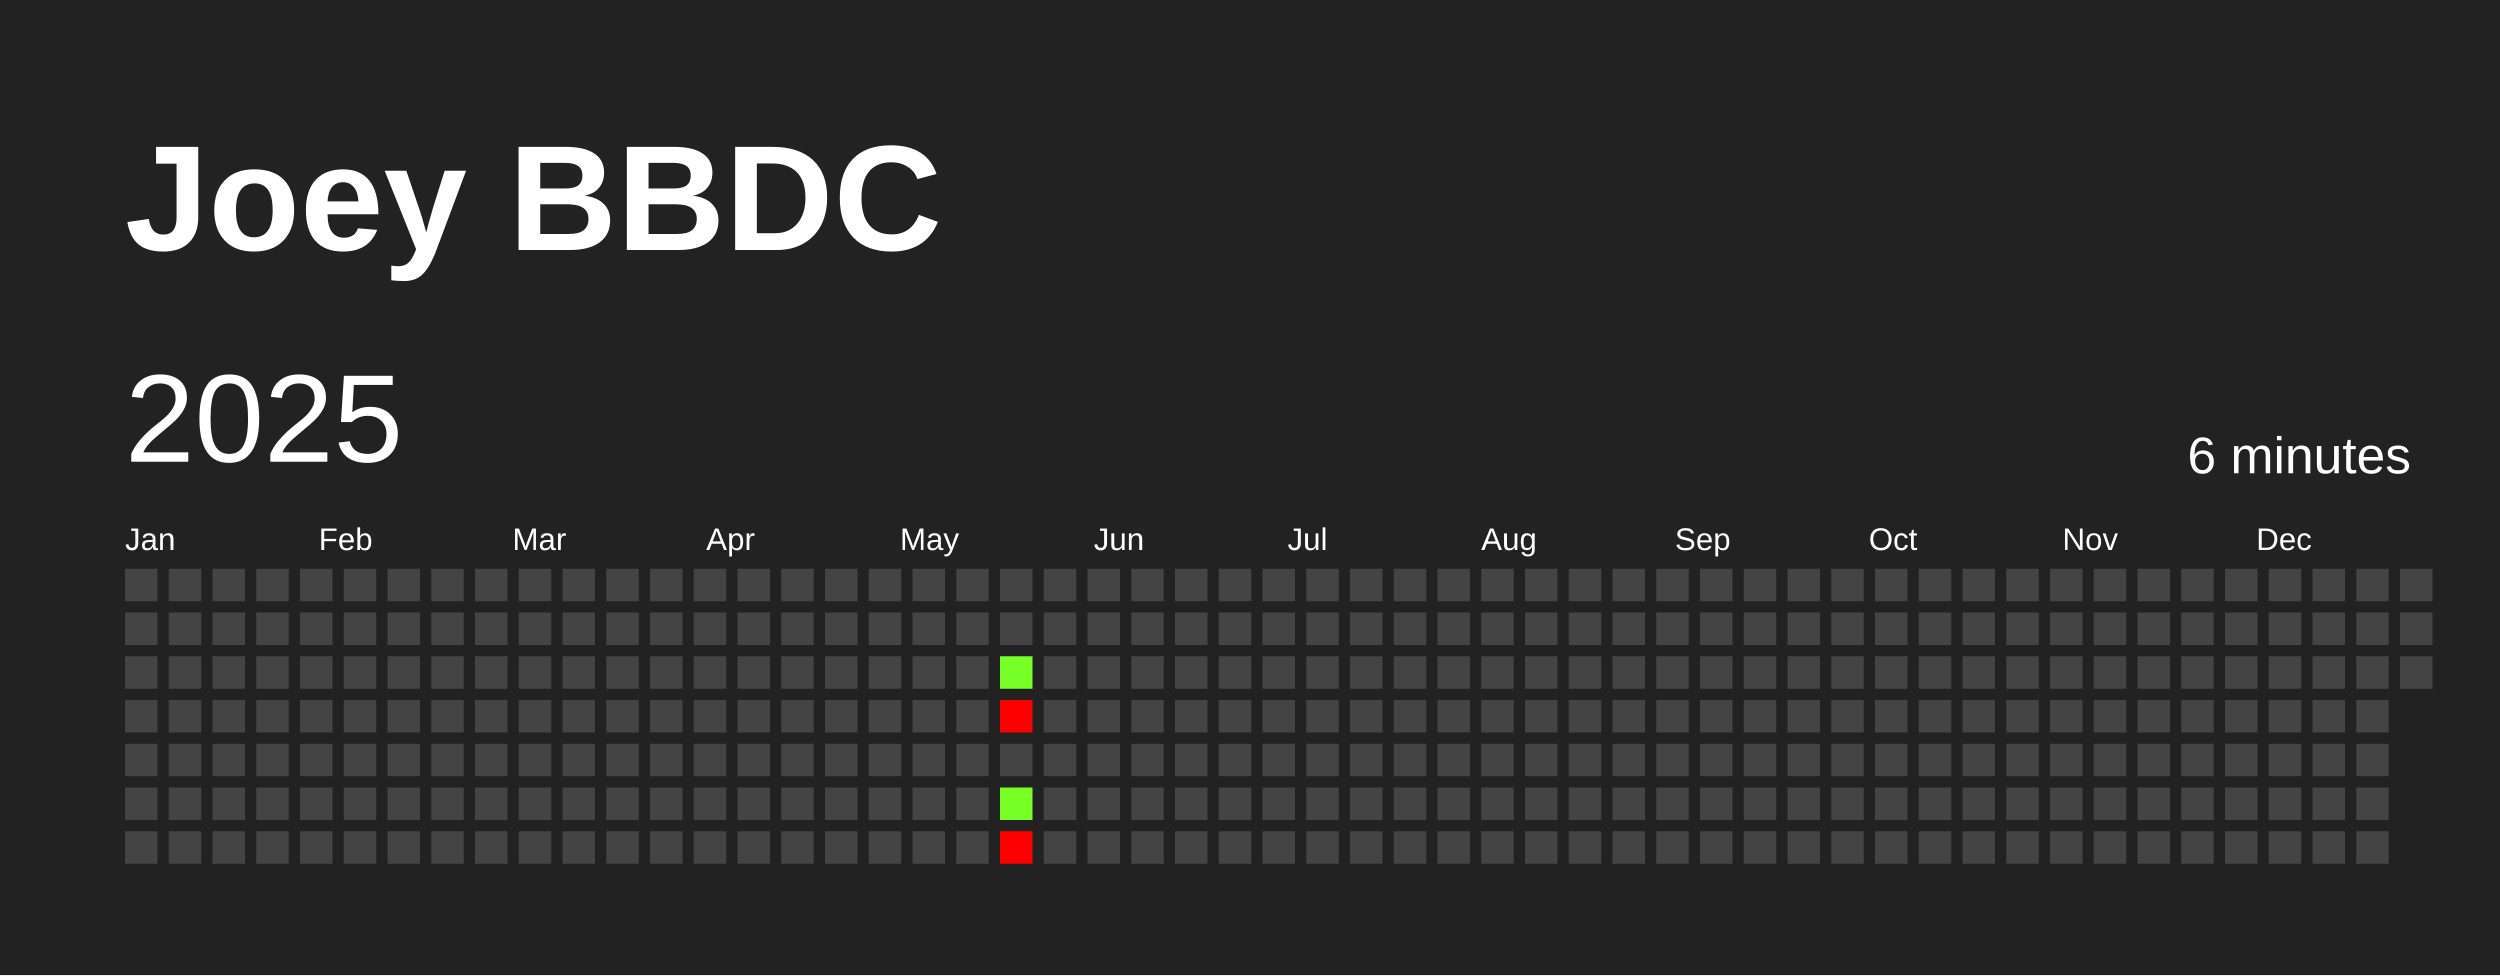
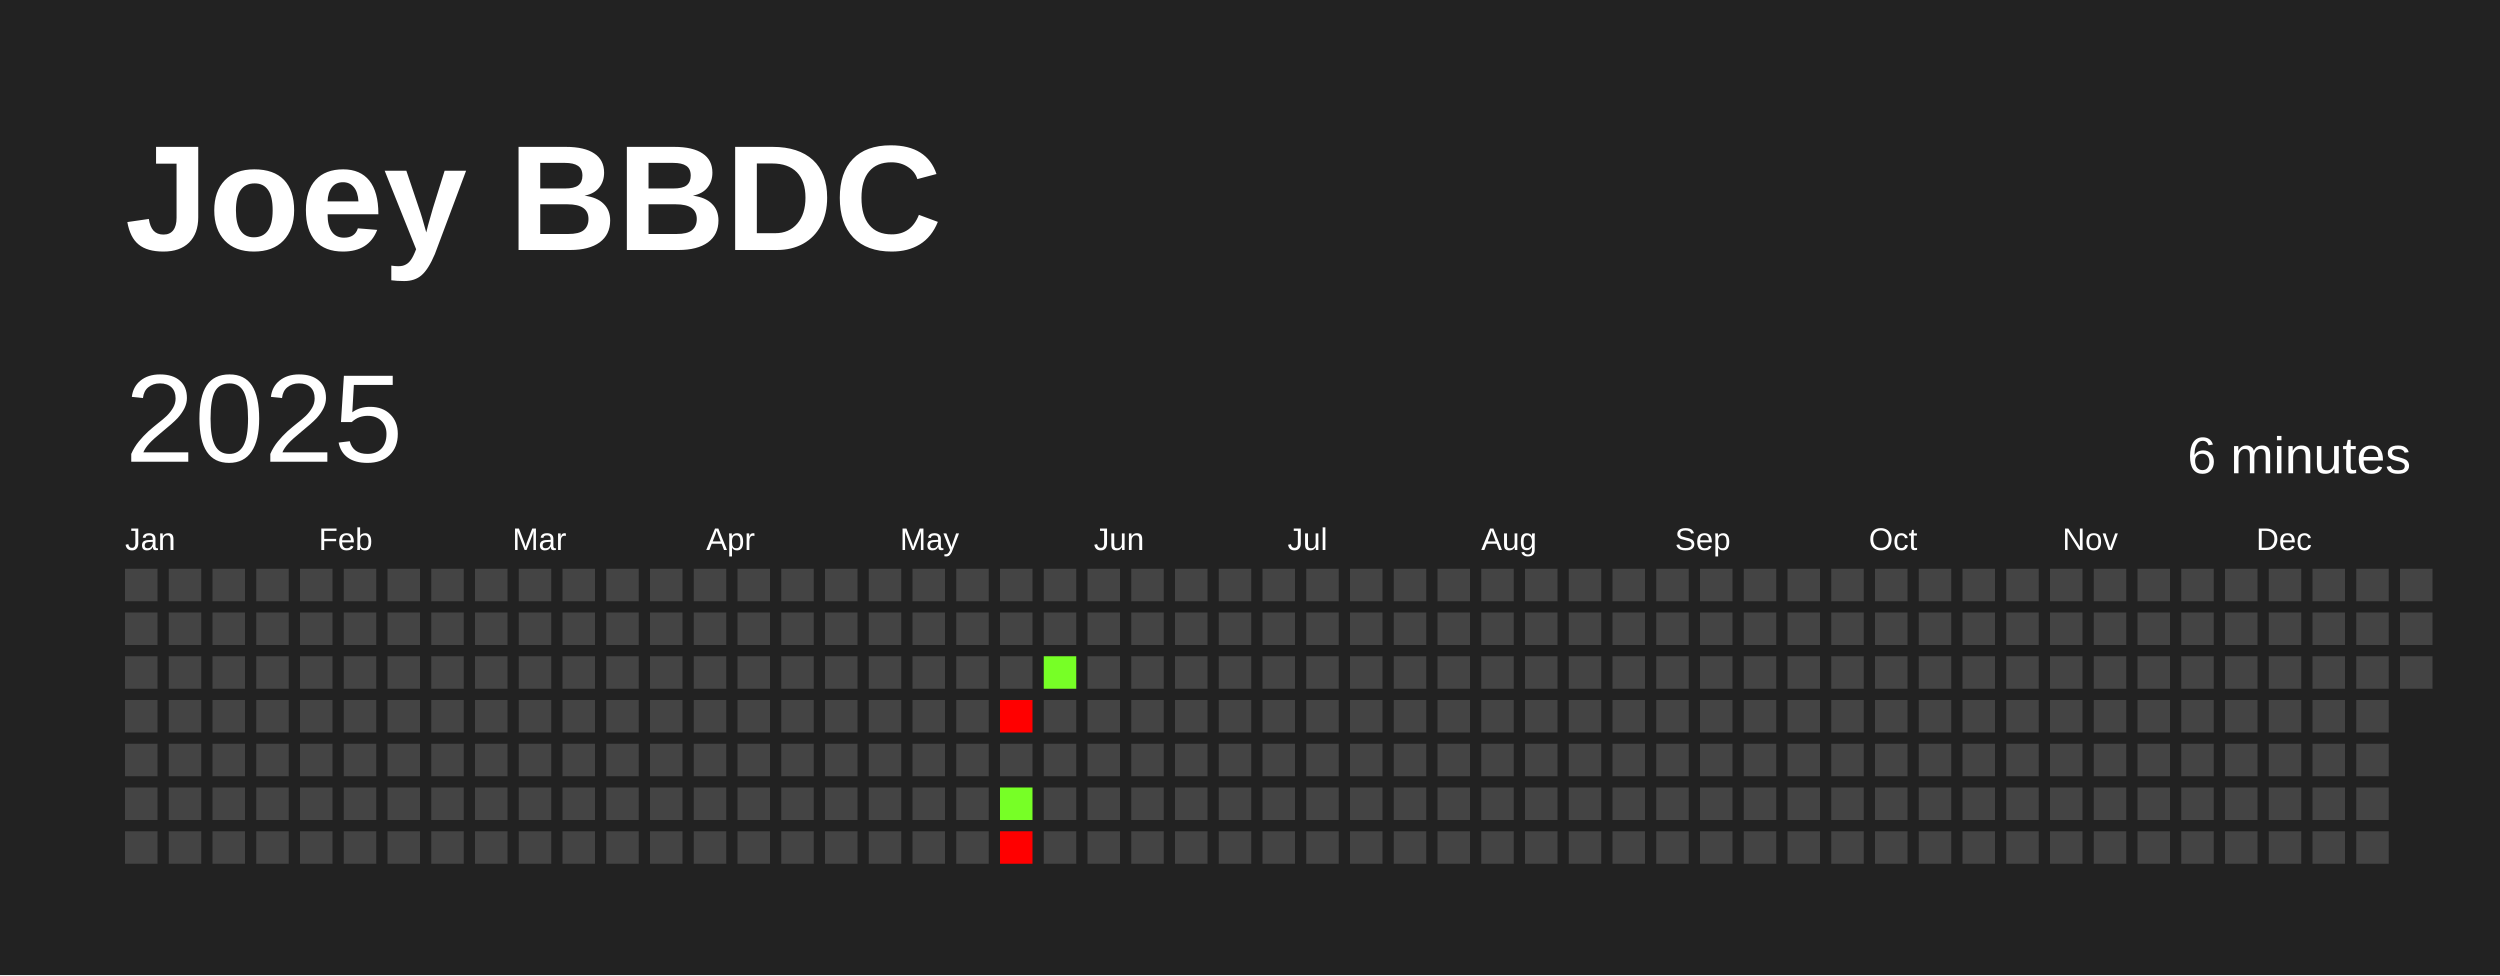
<svg xmlns="http://www.w3.org/2000/svg" baseProfile="full" height="78mm" version="1.1" viewBox="0,0,200,78" width="200mm">
  <defs />
  <rect fill="#222222" height="78" width="200" x="0" y="0" />
  <text fill="#FFFFFF" style="font-size:12px; font-family:Arial; font-weight:bold;" x="10" y="20">Joey BBDC</text>
  <text dominant-baseline="hanging" fill="#FFFFFF" style="font-size:10.0px; font-family:Arial;" x="10" y="30">2025</text>
  <text dominant-baseline="hanging" fill="#FFFFFF" style="font-size:4.125px; font-family:Arial;" x="175" y="35">6 minutes</text>
  <text fill="#FFFFFF" style="font-size:2.5px; font-family:Arial" x="10.0" y="44">Jan</text>
  <text fill="#FFFFFF" style="font-size:2.5px; font-family:Arial" x="25.5" y="44">Feb</text>
  <text fill="#FFFFFF" style="font-size:2.5px; font-family:Arial" x="41.0" y="44">Mar</text>
  <text fill="#FFFFFF" style="font-size:2.5px; font-family:Arial" x="56.5" y="44">Apr</text>
  <text fill="#FFFFFF" style="font-size:2.5px; font-family:Arial" x="72.0" y="44">May</text>
  <text fill="#FFFFFF" style="font-size:2.5px; font-family:Arial" x="87.5" y="44">Jun</text>
  <text fill="#FFFFFF" style="font-size:2.5px; font-family:Arial" x="103.0" y="44">Jul</text>
  <text fill="#FFFFFF" style="font-size:2.5px; font-family:Arial" x="118.5" y="44">Aug</text>
  <text fill="#FFFFFF" style="font-size:2.5px; font-family:Arial" x="134.0" y="44">Sep</text>
  <text fill="#FFFFFF" style="font-size:2.5px; font-family:Arial" x="149.5" y="44">Oct</text>
  <text fill="#FFFFFF" style="font-size:2.5px; font-family:Arial" x="165.0" y="44">Nov</text>
  <text fill="#FFFFFF" style="font-size:2.5px; font-family:Arial" x="180.5" y="44">Dec</text>
  <rect fill="#444444" height="2.6" width="2.6" x="10.0" y="45.5" />
  <rect fill="#444444" height="2.6" width="2.6" x="10.0" y="49.0" />
  <rect fill="#444444" height="2.6" width="2.6" x="10.0" y="52.5" />
  <rect fill="#444444" height="2.6" width="2.6" x="10.0" y="56.0" />
  <rect fill="#444444" height="2.6" width="2.6" x="10.0" y="59.5" />
  <rect fill="#444444" height="2.6" width="2.6" x="10.0" y="63.0" />
  <rect fill="#444444" height="2.6" width="2.6" x="10.0" y="66.5" />
  <rect fill="#444444" height="2.6" width="2.6" x="13.5" y="45.5" />
  <rect fill="#444444" height="2.6" width="2.6" x="13.5" y="49.0" />
  <rect fill="#444444" height="2.6" width="2.6" x="13.5" y="52.5" />
  <rect fill="#444444" height="2.6" width="2.6" x="13.5" y="56.0" />
  <rect fill="#444444" height="2.6" width="2.6" x="13.5" y="59.5" />
  <rect fill="#444444" height="2.6" width="2.6" x="13.5" y="63.0" />
  <rect fill="#444444" height="2.6" width="2.6" x="13.5" y="66.5" />
  <rect fill="#444444" height="2.6" width="2.6" x="17.0" y="45.5" />
  <rect fill="#444444" height="2.6" width="2.6" x="17.0" y="49.0" />
  <rect fill="#444444" height="2.6" width="2.6" x="17.0" y="52.5" />
  <rect fill="#444444" height="2.6" width="2.6" x="17.0" y="56.0" />
  <rect fill="#444444" height="2.6" width="2.6" x="17.0" y="59.5" />
  <rect fill="#444444" height="2.6" width="2.6" x="17.0" y="63.0" />
  <rect fill="#444444" height="2.6" width="2.6" x="17.0" y="66.5" />
  <rect fill="#444444" height="2.6" width="2.6" x="20.5" y="45.5" />
  <rect fill="#444444" height="2.6" width="2.6" x="20.5" y="49.0" />
  <rect fill="#444444" height="2.6" width="2.6" x="20.5" y="52.5" />
  <rect fill="#444444" height="2.6" width="2.6" x="20.5" y="56.0" />
  <rect fill="#444444" height="2.6" width="2.6" x="20.5" y="59.5" />
  <rect fill="#444444" height="2.6" width="2.6" x="20.5" y="63.0" />
  <rect fill="#444444" height="2.6" width="2.6" x="20.5" y="66.5" />
  <rect fill="#444444" height="2.6" width="2.6" x="24.0" y="45.5" />
  <rect fill="#444444" height="2.6" width="2.6" x="24.0" y="49.0" />
  <rect fill="#444444" height="2.6" width="2.6" x="24.0" y="52.5" />
  <rect fill="#444444" height="2.6" width="2.6" x="24.0" y="56.0" />
  <rect fill="#444444" height="2.6" width="2.6" x="24.0" y="59.5" />
  <rect fill="#444444" height="2.6" width="2.6" x="24.0" y="63.0" />
  <rect fill="#444444" height="2.6" width="2.6" x="24.0" y="66.5" />
  <rect fill="#444444" height="2.6" width="2.6" x="27.5" y="45.5" />
  <rect fill="#444444" height="2.6" width="2.6" x="27.5" y="49.0" />
  <rect fill="#444444" height="2.6" width="2.6" x="27.5" y="52.5" />
  <rect fill="#444444" height="2.6" width="2.6" x="27.5" y="56.0" />
  <rect fill="#444444" height="2.6" width="2.6" x="27.5" y="59.5" />
  <rect fill="#444444" height="2.6" width="2.6" x="27.5" y="63.0" />
  <rect fill="#444444" height="2.6" width="2.6" x="27.5" y="66.5" />
  <rect fill="#444444" height="2.6" width="2.6" x="31.0" y="45.5" />
  <rect fill="#444444" height="2.6" width="2.6" x="31.0" y="49.0" />
  <rect fill="#444444" height="2.6" width="2.6" x="31.0" y="52.5" />
  <rect fill="#444444" height="2.6" width="2.6" x="31.0" y="56.0" />
  <rect fill="#444444" height="2.6" width="2.6" x="31.0" y="59.5" />
  <rect fill="#444444" height="2.6" width="2.6" x="31.0" y="63.0" />
  <rect fill="#444444" height="2.6" width="2.6" x="31.0" y="66.5" />
  <rect fill="#444444" height="2.6" width="2.6" x="34.5" y="45.5" />
  <rect fill="#444444" height="2.6" width="2.6" x="34.5" y="49.0" />
  <rect fill="#444444" height="2.6" width="2.6" x="34.5" y="52.5" />
  <rect fill="#444444" height="2.6" width="2.6" x="34.5" y="56.0" />
  <rect fill="#444444" height="2.6" width="2.6" x="34.5" y="59.5" />
  <rect fill="#444444" height="2.6" width="2.6" x="34.5" y="63.0" />
  <rect fill="#444444" height="2.6" width="2.6" x="34.5" y="66.5" />
  <rect fill="#444444" height="2.6" width="2.6" x="38.0" y="45.5" />
  <rect fill="#444444" height="2.6" width="2.6" x="38.0" y="49.0" />
  <rect fill="#444444" height="2.6" width="2.6" x="38.0" y="52.5" />
  <rect fill="#444444" height="2.6" width="2.6" x="38.0" y="56.0" />
  <rect fill="#444444" height="2.6" width="2.6" x="38.0" y="59.5" />
  <rect fill="#444444" height="2.6" width="2.6" x="38.0" y="63.0" />
  <rect fill="#444444" height="2.6" width="2.6" x="38.0" y="66.5" />
  <rect fill="#444444" height="2.6" width="2.6" x="41.5" y="45.5" />
  <rect fill="#444444" height="2.6" width="2.6" x="41.5" y="49.0" />
  <rect fill="#444444" height="2.6" width="2.6" x="41.5" y="52.5" />
  <rect fill="#444444" height="2.6" width="2.6" x="41.5" y="56.0" />
  <rect fill="#444444" height="2.6" width="2.6" x="41.5" y="59.5" />
  <rect fill="#444444" height="2.6" width="2.6" x="41.5" y="63.0" />
  <rect fill="#444444" height="2.6" width="2.6" x="41.5" y="66.5" />
  <rect fill="#444444" height="2.6" width="2.6" x="45.0" y="45.5" />
  <rect fill="#444444" height="2.6" width="2.6" x="45.0" y="49.0" />
  <rect fill="#444444" height="2.6" width="2.6" x="45.0" y="52.5" />
  <rect fill="#444444" height="2.6" width="2.6" x="45.0" y="56.0" />
  <rect fill="#444444" height="2.6" width="2.6" x="45.0" y="59.5" />
  <rect fill="#444444" height="2.6" width="2.6" x="45.0" y="63.0" />
  <rect fill="#444444" height="2.6" width="2.6" x="45.0" y="66.5" />
  <rect fill="#444444" height="2.6" width="2.6" x="48.5" y="45.5" />
  <rect fill="#444444" height="2.6" width="2.6" x="48.5" y="49.0" />
  <rect fill="#444444" height="2.6" width="2.6" x="48.5" y="52.5" />
  <rect fill="#444444" height="2.6" width="2.6" x="48.5" y="56.0" />
  <rect fill="#444444" height="2.6" width="2.6" x="48.5" y="59.5" />
  <rect fill="#444444" height="2.6" width="2.6" x="48.5" y="63.0" />
  <rect fill="#444444" height="2.6" width="2.6" x="48.5" y="66.5" />
  <rect fill="#444444" height="2.6" width="2.6" x="52.0" y="45.5" />
  <rect fill="#444444" height="2.6" width="2.6" x="52.0" y="49.0" />
  <rect fill="#444444" height="2.6" width="2.6" x="52.0" y="52.5" />
  <rect fill="#444444" height="2.6" width="2.6" x="52.0" y="56.0" />
  <rect fill="#444444" height="2.6" width="2.6" x="52.0" y="59.5" />
  <rect fill="#444444" height="2.6" width="2.6" x="52.0" y="63.0" />
  <rect fill="#444444" height="2.6" width="2.6" x="52.0" y="66.5" />
  <rect fill="#444444" height="2.6" width="2.6" x="55.5" y="45.5" />
  <rect fill="#444444" height="2.6" width="2.6" x="55.5" y="49.0" />
  <rect fill="#444444" height="2.6" width="2.6" x="55.5" y="52.5" />
  <rect fill="#444444" height="2.6" width="2.6" x="55.5" y="56.0" />
  <rect fill="#444444" height="2.6" width="2.6" x="55.5" y="59.5" />
  <rect fill="#444444" height="2.6" width="2.6" x="55.5" y="63.0" />
  <rect fill="#444444" height="2.6" width="2.6" x="55.5" y="66.5" />
  <rect fill="#444444" height="2.6" width="2.6" x="59.0" y="45.5" />
  <rect fill="#444444" height="2.6" width="2.6" x="59.0" y="49.0" />
  <rect fill="#444444" height="2.6" width="2.6" x="59.0" y="52.5" />
  <rect fill="#444444" height="2.6" width="2.6" x="59.0" y="56.0" />
  <rect fill="#444444" height="2.6" width="2.6" x="59.0" y="59.5" />
  <rect fill="#444444" height="2.6" width="2.6" x="59.0" y="63.0" />
  <rect fill="#444444" height="2.6" width="2.6" x="59.0" y="66.5" />
  <rect fill="#444444" height="2.6" width="2.6" x="62.5" y="45.5" />
  <rect fill="#444444" height="2.6" width="2.6" x="62.5" y="49.0" />
  <rect fill="#444444" height="2.6" width="2.6" x="62.5" y="52.5" />
  <rect fill="#444444" height="2.6" width="2.6" x="62.5" y="56.0" />
  <rect fill="#444444" height="2.6" width="2.6" x="62.5" y="59.5" />
  <rect fill="#444444" height="2.6" width="2.6" x="62.5" y="63.0" />
  <rect fill="#444444" height="2.6" width="2.6" x="62.5" y="66.5" />
  <rect fill="#444444" height="2.6" width="2.6" x="66.0" y="45.5" />
  <rect fill="#444444" height="2.6" width="2.6" x="66.0" y="49.0" />
  <rect fill="#444444" height="2.6" width="2.6" x="66.0" y="52.5" />
  <rect fill="#444444" height="2.6" width="2.6" x="66.0" y="56.0" />
  <rect fill="#444444" height="2.6" width="2.6" x="66.0" y="59.5" />
  <rect fill="#444444" height="2.6" width="2.6" x="66.0" y="63.0" />
  <rect fill="#444444" height="2.6" width="2.6" x="66.0" y="66.5" />
  <rect fill="#444444" height="2.6" width="2.6" x="69.5" y="45.5" />
  <rect fill="#444444" height="2.6" width="2.6" x="69.5" y="49.0" />
  <rect fill="#444444" height="2.6" width="2.6" x="69.5" y="52.5" />
  <rect fill="#444444" height="2.6" width="2.6" x="69.5" y="56.0" />
  <rect fill="#444444" height="2.6" width="2.6" x="69.5" y="59.5" />
  <rect fill="#444444" height="2.6" width="2.6" x="69.5" y="63.0" />
  <rect fill="#444444" height="2.6" width="2.6" x="69.5" y="66.5" />
  <rect fill="#444444" height="2.6" width="2.6" x="73.0" y="45.5" />
  <rect fill="#444444" height="2.6" width="2.6" x="73.0" y="49.0" />
  <rect fill="#444444" height="2.6" width="2.6" x="73.0" y="52.5" />
  <rect fill="#444444" height="2.6" width="2.6" x="73.0" y="56.0" />
  <rect fill="#444444" height="2.6" width="2.6" x="73.0" y="59.5" />
  <rect fill="#444444" height="2.6" width="2.6" x="73.0" y="63.0" />
  <rect fill="#444444" height="2.6" width="2.6" x="73.0" y="66.5" />
  <rect fill="#444444" height="2.6" width="2.6" x="76.5" y="45.5" />
  <rect fill="#444444" height="2.6" width="2.6" x="76.5" y="49.0" />
  <rect fill="#444444" height="2.6" width="2.6" x="76.5" y="52.5" />
  <rect fill="#444444" height="2.6" width="2.6" x="76.5" y="56.0" />
  <rect fill="#444444" height="2.6" width="2.6" x="76.5" y="59.5" />
  <rect fill="#444444" height="2.6" width="2.6" x="76.5" y="63.0" />
  <rect fill="#444444" height="2.6" width="2.6" x="76.5" y="66.5" />
  <rect fill="#444444" height="2.6" width="2.6" x="80.0" y="45.5" />
  <rect fill="#444444" height="2.6" width="2.6" x="80.0" y="49.0" />
-   <rect fill="#77ff26" height="2.6" width="2.6" x="80.0" y="52.5" />
+   <rect fill="#444444" height="2.6" width="2.6" x="80.0" y="52.5" />
  <rect fill="red" height="2.6" width="2.6" x="80.0" y="56.0" />
  <rect fill="#444444" height="2.6" width="2.6" x="80.0" y="59.5" />
  <rect fill="#77ff26" height="2.6" width="2.6" x="80.0" y="63.0" />
  <rect fill="red" height="2.6" width="2.6" x="80.0" y="66.5" />
  <rect fill="#444444" height="2.6" width="2.6" x="83.5" y="45.5" />
  <rect fill="#444444" height="2.6" width="2.6" x="83.5" y="49.0" />
-   <rect fill="#444444" height="2.6" width="2.6" x="83.5" y="52.5" />
+   <rect fill="#77ff26" height="2.6" width="2.6" x="83.5" y="52.5" />
  <rect fill="#444444" height="2.6" width="2.6" x="83.5" y="56.0" />
  <rect fill="#444444" height="2.6" width="2.6" x="83.5" y="59.5" />
  <rect fill="#444444" height="2.6" width="2.6" x="83.5" y="63.0" />
  <rect fill="#444444" height="2.6" width="2.6" x="83.5" y="66.5" />
  <rect fill="#444444" height="2.6" width="2.6" x="87.0" y="45.5" />
  <rect fill="#444444" height="2.6" width="2.6" x="87.0" y="49.0" />
  <rect fill="#444444" height="2.6" width="2.6" x="87.0" y="52.5" />
  <rect fill="#444444" height="2.6" width="2.6" x="87.0" y="56.0" />
  <rect fill="#444444" height="2.6" width="2.6" x="87.0" y="59.5" />
  <rect fill="#444444" height="2.6" width="2.6" x="87.0" y="63.0" />
  <rect fill="#444444" height="2.6" width="2.6" x="87.0" y="66.5" />
  <rect fill="#444444" height="2.6" width="2.6" x="90.5" y="45.5" />
  <rect fill="#444444" height="2.6" width="2.6" x="90.5" y="49.0" />
  <rect fill="#444444" height="2.6" width="2.6" x="90.5" y="52.5" />
  <rect fill="#444444" height="2.6" width="2.6" x="90.5" y="56.0" />
  <rect fill="#444444" height="2.6" width="2.6" x="90.5" y="59.5" />
  <rect fill="#444444" height="2.6" width="2.6" x="90.5" y="63.0" />
  <rect fill="#444444" height="2.6" width="2.6" x="90.5" y="66.5" />
  <rect fill="#444444" height="2.6" width="2.6" x="94.0" y="45.5" />
  <rect fill="#444444" height="2.6" width="2.6" x="94.0" y="49.0" />
  <rect fill="#444444" height="2.6" width="2.6" x="94.0" y="52.5" />
  <rect fill="#444444" height="2.6" width="2.6" x="94.0" y="56.0" />
  <rect fill="#444444" height="2.6" width="2.6" x="94.0" y="59.5" />
  <rect fill="#444444" height="2.6" width="2.6" x="94.0" y="63.0" />
  <rect fill="#444444" height="2.6" width="2.6" x="94.0" y="66.5" />
  <rect fill="#444444" height="2.6" width="2.6" x="97.5" y="45.5" />
  <rect fill="#444444" height="2.6" width="2.6" x="97.5" y="49.0" />
  <rect fill="#444444" height="2.6" width="2.6" x="97.5" y="52.5" />
  <rect fill="#444444" height="2.6" width="2.6" x="97.5" y="56.0" />
  <rect fill="#444444" height="2.6" width="2.6" x="97.5" y="59.5" />
  <rect fill="#444444" height="2.6" width="2.6" x="97.5" y="63.0" />
  <rect fill="#444444" height="2.6" width="2.6" x="97.5" y="66.5" />
  <rect fill="#444444" height="2.6" width="2.6" x="101.0" y="45.5" />
  <rect fill="#444444" height="2.6" width="2.6" x="101.0" y="49.0" />
  <rect fill="#444444" height="2.6" width="2.6" x="101.0" y="52.5" />
  <rect fill="#444444" height="2.6" width="2.6" x="101.0" y="56.0" />
  <rect fill="#444444" height="2.6" width="2.6" x="101.0" y="59.5" />
  <rect fill="#444444" height="2.6" width="2.6" x="101.0" y="63.0" />
  <rect fill="#444444" height="2.6" width="2.6" x="101.0" y="66.5" />
  <rect fill="#444444" height="2.6" width="2.6" x="104.5" y="45.5" />
  <rect fill="#444444" height="2.6" width="2.6" x="104.5" y="49.0" />
  <rect fill="#444444" height="2.6" width="2.6" x="104.5" y="52.5" />
  <rect fill="#444444" height="2.6" width="2.6" x="104.5" y="56.0" />
  <rect fill="#444444" height="2.6" width="2.6" x="104.5" y="59.5" />
  <rect fill="#444444" height="2.6" width="2.6" x="104.5" y="63.0" />
  <rect fill="#444444" height="2.6" width="2.6" x="104.5" y="66.5" />
  <rect fill="#444444" height="2.6" width="2.6" x="108.0" y="45.5" />
  <rect fill="#444444" height="2.6" width="2.6" x="108.0" y="49.0" />
  <rect fill="#444444" height="2.6" width="2.6" x="108.0" y="52.5" />
  <rect fill="#444444" height="2.6" width="2.6" x="108.0" y="56.0" />
  <rect fill="#444444" height="2.6" width="2.6" x="108.0" y="59.5" />
  <rect fill="#444444" height="2.6" width="2.6" x="108.0" y="63.0" />
  <rect fill="#444444" height="2.6" width="2.6" x="108.0" y="66.5" />
  <rect fill="#444444" height="2.6" width="2.6" x="111.5" y="45.5" />
  <rect fill="#444444" height="2.6" width="2.6" x="111.5" y="49.0" />
  <rect fill="#444444" height="2.6" width="2.6" x="111.5" y="52.5" />
  <rect fill="#444444" height="2.6" width="2.6" x="111.5" y="56.0" />
  <rect fill="#444444" height="2.6" width="2.6" x="111.5" y="59.5" />
  <rect fill="#444444" height="2.6" width="2.6" x="111.5" y="63.0" />
  <rect fill="#444444" height="2.6" width="2.6" x="111.5" y="66.5" />
  <rect fill="#444444" height="2.6" width="2.6" x="115.0" y="45.5" />
  <rect fill="#444444" height="2.6" width="2.6" x="115.0" y="49.0" />
  <rect fill="#444444" height="2.6" width="2.6" x="115.0" y="52.5" />
  <rect fill="#444444" height="2.6" width="2.6" x="115.0" y="56.0" />
  <rect fill="#444444" height="2.6" width="2.6" x="115.0" y="59.5" />
  <rect fill="#444444" height="2.6" width="2.6" x="115.0" y="63.0" />
  <rect fill="#444444" height="2.6" width="2.6" x="115.0" y="66.5" />
  <rect fill="#444444" height="2.6" width="2.6" x="118.5" y="45.5" />
  <rect fill="#444444" height="2.6" width="2.6" x="118.5" y="49.0" />
  <rect fill="#444444" height="2.6" width="2.6" x="118.5" y="52.5" />
  <rect fill="#444444" height="2.6" width="2.6" x="118.5" y="56.0" />
  <rect fill="#444444" height="2.6" width="2.6" x="118.5" y="59.5" />
  <rect fill="#444444" height="2.6" width="2.6" x="118.5" y="63.0" />
  <rect fill="#444444" height="2.6" width="2.6" x="118.5" y="66.5" />
  <rect fill="#444444" height="2.6" width="2.6" x="122.0" y="45.5" />
  <rect fill="#444444" height="2.6" width="2.6" x="122.0" y="49.0" />
  <rect fill="#444444" height="2.6" width="2.6" x="122.0" y="52.5" />
  <rect fill="#444444" height="2.6" width="2.6" x="122.0" y="56.0" />
  <rect fill="#444444" height="2.6" width="2.6" x="122.0" y="59.5" />
  <rect fill="#444444" height="2.6" width="2.6" x="122.0" y="63.0" />
  <rect fill="#444444" height="2.6" width="2.6" x="122.0" y="66.5" />
  <rect fill="#444444" height="2.6" width="2.6" x="125.5" y="45.5" />
  <rect fill="#444444" height="2.6" width="2.6" x="125.5" y="49.0" />
  <rect fill="#444444" height="2.6" width="2.6" x="125.5" y="52.5" />
  <rect fill="#444444" height="2.6" width="2.6" x="125.5" y="56.0" />
  <rect fill="#444444" height="2.6" width="2.6" x="125.5" y="59.5" />
  <rect fill="#444444" height="2.6" width="2.6" x="125.5" y="63.0" />
  <rect fill="#444444" height="2.6" width="2.6" x="125.5" y="66.5" />
  <rect fill="#444444" height="2.6" width="2.6" x="129.0" y="45.5" />
  <rect fill="#444444" height="2.6" width="2.6" x="129.0" y="49.0" />
  <rect fill="#444444" height="2.6" width="2.6" x="129.0" y="52.5" />
  <rect fill="#444444" height="2.6" width="2.6" x="129.0" y="56.0" />
  <rect fill="#444444" height="2.6" width="2.6" x="129.0" y="59.5" />
  <rect fill="#444444" height="2.6" width="2.6" x="129.0" y="63.0" />
  <rect fill="#444444" height="2.6" width="2.6" x="129.0" y="66.5" />
  <rect fill="#444444" height="2.6" width="2.6" x="132.5" y="45.5" />
  <rect fill="#444444" height="2.6" width="2.6" x="132.5" y="49.0" />
  <rect fill="#444444" height="2.6" width="2.6" x="132.5" y="52.5" />
  <rect fill="#444444" height="2.6" width="2.6" x="132.5" y="56.0" />
  <rect fill="#444444" height="2.6" width="2.6" x="132.5" y="59.5" />
  <rect fill="#444444" height="2.6" width="2.6" x="132.5" y="63.0" />
  <rect fill="#444444" height="2.6" width="2.6" x="132.5" y="66.5" />
  <rect fill="#444444" height="2.6" width="2.6" x="136.0" y="45.5" />
  <rect fill="#444444" height="2.6" width="2.6" x="136.0" y="49.0" />
  <rect fill="#444444" height="2.6" width="2.6" x="136.0" y="52.5" />
  <rect fill="#444444" height="2.6" width="2.6" x="136.0" y="56.0" />
  <rect fill="#444444" height="2.6" width="2.6" x="136.0" y="59.5" />
  <rect fill="#444444" height="2.6" width="2.6" x="136.0" y="63.0" />
  <rect fill="#444444" height="2.6" width="2.6" x="136.0" y="66.5" />
  <rect fill="#444444" height="2.6" width="2.6" x="139.5" y="45.5" />
  <rect fill="#444444" height="2.6" width="2.6" x="139.5" y="49.0" />
  <rect fill="#444444" height="2.6" width="2.6" x="139.5" y="52.5" />
  <rect fill="#444444" height="2.6" width="2.6" x="139.5" y="56.0" />
  <rect fill="#444444" height="2.6" width="2.6" x="139.5" y="59.5" />
  <rect fill="#444444" height="2.6" width="2.6" x="139.5" y="63.0" />
  <rect fill="#444444" height="2.6" width="2.6" x="139.5" y="66.5" />
  <rect fill="#444444" height="2.6" width="2.6" x="143.0" y="45.5" />
  <rect fill="#444444" height="2.6" width="2.6" x="143.0" y="49.0" />
  <rect fill="#444444" height="2.6" width="2.6" x="143.0" y="52.5" />
  <rect fill="#444444" height="2.6" width="2.6" x="143.0" y="56.0" />
  <rect fill="#444444" height="2.6" width="2.6" x="143.0" y="59.5" />
  <rect fill="#444444" height="2.6" width="2.6" x="143.0" y="63.0" />
  <rect fill="#444444" height="2.6" width="2.6" x="143.0" y="66.5" />
  <rect fill="#444444" height="2.6" width="2.6" x="146.5" y="45.5" />
  <rect fill="#444444" height="2.6" width="2.6" x="146.5" y="49.0" />
  <rect fill="#444444" height="2.6" width="2.6" x="146.5" y="52.5" />
  <rect fill="#444444" height="2.6" width="2.6" x="146.5" y="56.0" />
  <rect fill="#444444" height="2.6" width="2.6" x="146.5" y="59.5" />
  <rect fill="#444444" height="2.6" width="2.6" x="146.5" y="63.0" />
  <rect fill="#444444" height="2.6" width="2.6" x="146.5" y="66.5" />
  <rect fill="#444444" height="2.6" width="2.6" x="150.0" y="45.5" />
  <rect fill="#444444" height="2.6" width="2.6" x="150.0" y="49.0" />
  <rect fill="#444444" height="2.6" width="2.6" x="150.0" y="52.5" />
  <rect fill="#444444" height="2.6" width="2.6" x="150.0" y="56.0" />
  <rect fill="#444444" height="2.6" width="2.6" x="150.0" y="59.5" />
  <rect fill="#444444" height="2.6" width="2.6" x="150.0" y="63.0" />
  <rect fill="#444444" height="2.6" width="2.6" x="150.0" y="66.5" />
  <rect fill="#444444" height="2.6" width="2.6" x="153.5" y="45.5" />
  <rect fill="#444444" height="2.6" width="2.6" x="153.5" y="49.0" />
  <rect fill="#444444" height="2.6" width="2.6" x="153.5" y="52.5" />
  <rect fill="#444444" height="2.6" width="2.6" x="153.5" y="56.0" />
  <rect fill="#444444" height="2.6" width="2.6" x="153.5" y="59.5" />
  <rect fill="#444444" height="2.6" width="2.6" x="153.5" y="63.0" />
  <rect fill="#444444" height="2.6" width="2.6" x="153.5" y="66.5" />
  <rect fill="#444444" height="2.6" width="2.6" x="157.0" y="45.5" />
  <rect fill="#444444" height="2.6" width="2.6" x="157.0" y="49.0" />
  <rect fill="#444444" height="2.6" width="2.6" x="157.0" y="52.5" />
  <rect fill="#444444" height="2.6" width="2.6" x="157.0" y="56.0" />
  <rect fill="#444444" height="2.6" width="2.6" x="157.0" y="59.5" />
  <rect fill="#444444" height="2.6" width="2.6" x="157.0" y="63.0" />
  <rect fill="#444444" height="2.6" width="2.6" x="157.0" y="66.5" />
  <rect fill="#444444" height="2.6" width="2.6" x="160.5" y="45.5" />
  <rect fill="#444444" height="2.6" width="2.6" x="160.5" y="49.0" />
  <rect fill="#444444" height="2.6" width="2.6" x="160.5" y="52.5" />
  <rect fill="#444444" height="2.6" width="2.6" x="160.5" y="56.0" />
  <rect fill="#444444" height="2.6" width="2.6" x="160.5" y="59.5" />
  <rect fill="#444444" height="2.6" width="2.6" x="160.5" y="63.0" />
  <rect fill="#444444" height="2.6" width="2.6" x="160.5" y="66.5" />
  <rect fill="#444444" height="2.6" width="2.6" x="164.0" y="45.5" />
  <rect fill="#444444" height="2.6" width="2.6" x="164.0" y="49.0" />
  <rect fill="#444444" height="2.6" width="2.6" x="164.0" y="52.5" />
  <rect fill="#444444" height="2.6" width="2.6" x="164.0" y="56.0" />
  <rect fill="#444444" height="2.6" width="2.6" x="164.0" y="59.5" />
  <rect fill="#444444" height="2.6" width="2.6" x="164.0" y="63.0" />
  <rect fill="#444444" height="2.6" width="2.6" x="164.0" y="66.5" />
  <rect fill="#444444" height="2.6" width="2.6" x="167.5" y="45.5" />
  <rect fill="#444444" height="2.6" width="2.6" x="167.5" y="49.0" />
  <rect fill="#444444" height="2.6" width="2.6" x="167.5" y="52.5" />
  <rect fill="#444444" height="2.6" width="2.6" x="167.5" y="56.0" />
  <rect fill="#444444" height="2.6" width="2.6" x="167.5" y="59.5" />
  <rect fill="#444444" height="2.6" width="2.6" x="167.5" y="63.0" />
  <rect fill="#444444" height="2.6" width="2.6" x="167.5" y="66.5" />
  <rect fill="#444444" height="2.6" width="2.6" x="171.0" y="45.5" />
  <rect fill="#444444" height="2.6" width="2.6" x="171.0" y="49.0" />
  <rect fill="#444444" height="2.6" width="2.6" x="171.0" y="52.5" />
  <rect fill="#444444" height="2.6" width="2.6" x="171.0" y="56.0" />
  <rect fill="#444444" height="2.6" width="2.6" x="171.0" y="59.5" />
  <rect fill="#444444" height="2.6" width="2.6" x="171.0" y="63.0" />
  <rect fill="#444444" height="2.6" width="2.6" x="171.0" y="66.5" />
  <rect fill="#444444" height="2.6" width="2.6" x="174.5" y="45.5" />
  <rect fill="#444444" height="2.6" width="2.6" x="174.5" y="49.0" />
  <rect fill="#444444" height="2.6" width="2.6" x="174.5" y="52.5" />
  <rect fill="#444444" height="2.6" width="2.6" x="174.5" y="56.0" />
  <rect fill="#444444" height="2.6" width="2.6" x="174.5" y="59.5" />
  <rect fill="#444444" height="2.6" width="2.6" x="174.5" y="63.0" />
  <rect fill="#444444" height="2.6" width="2.6" x="174.5" y="66.5" />
  <rect fill="#444444" height="2.6" width="2.6" x="178.0" y="45.5" />
  <rect fill="#444444" height="2.6" width="2.6" x="178.0" y="49.0" />
  <rect fill="#444444" height="2.6" width="2.6" x="178.0" y="52.5" />
  <rect fill="#444444" height="2.6" width="2.6" x="178.0" y="56.0" />
  <rect fill="#444444" height="2.6" width="2.6" x="178.0" y="59.5" />
  <rect fill="#444444" height="2.6" width="2.6" x="178.0" y="63.0" />
  <rect fill="#444444" height="2.6" width="2.6" x="178.0" y="66.5" />
  <rect fill="#444444" height="2.6" width="2.6" x="181.5" y="45.5" />
  <rect fill="#444444" height="2.6" width="2.6" x="181.5" y="49.0" />
  <rect fill="#444444" height="2.6" width="2.6" x="181.5" y="52.5" />
  <rect fill="#444444" height="2.6" width="2.6" x="181.5" y="56.0" />
  <rect fill="#444444" height="2.6" width="2.6" x="181.5" y="59.5" />
  <rect fill="#444444" height="2.6" width="2.6" x="181.5" y="63.0" />
  <rect fill="#444444" height="2.6" width="2.6" x="181.5" y="66.5" />
  <rect fill="#444444" height="2.6" width="2.6" x="185.0" y="45.5" />
  <rect fill="#444444" height="2.6" width="2.6" x="185.0" y="49.0" />
  <rect fill="#444444" height="2.6" width="2.6" x="185.0" y="52.5" />
  <rect fill="#444444" height="2.6" width="2.6" x="185.0" y="56.0" />
  <rect fill="#444444" height="2.6" width="2.6" x="185.0" y="59.5" />
  <rect fill="#444444" height="2.6" width="2.6" x="185.0" y="63.0" />
  <rect fill="#444444" height="2.6" width="2.6" x="185.0" y="66.5" />
  <rect fill="#444444" height="2.6" width="2.6" x="188.5" y="45.5" />
  <rect fill="#444444" height="2.6" width="2.6" x="188.5" y="49.0" />
  <rect fill="#444444" height="2.6" width="2.6" x="188.5" y="52.5" />
  <rect fill="#444444" height="2.6" width="2.6" x="188.5" y="56.0" />
  <rect fill="#444444" height="2.6" width="2.6" x="188.5" y="59.5" />
  <rect fill="#444444" height="2.6" width="2.6" x="188.5" y="63.0" />
  <rect fill="#444444" height="2.6" width="2.6" x="188.5" y="66.5" />
  <rect fill="#444444" height="2.6" width="2.6" x="192.0" y="45.5" />
  <rect fill="#444444" height="2.6" width="2.6" x="192.0" y="49.0" />
  <rect fill="#444444" height="2.6" width="2.6" x="192.0" y="52.5" />
</svg>
